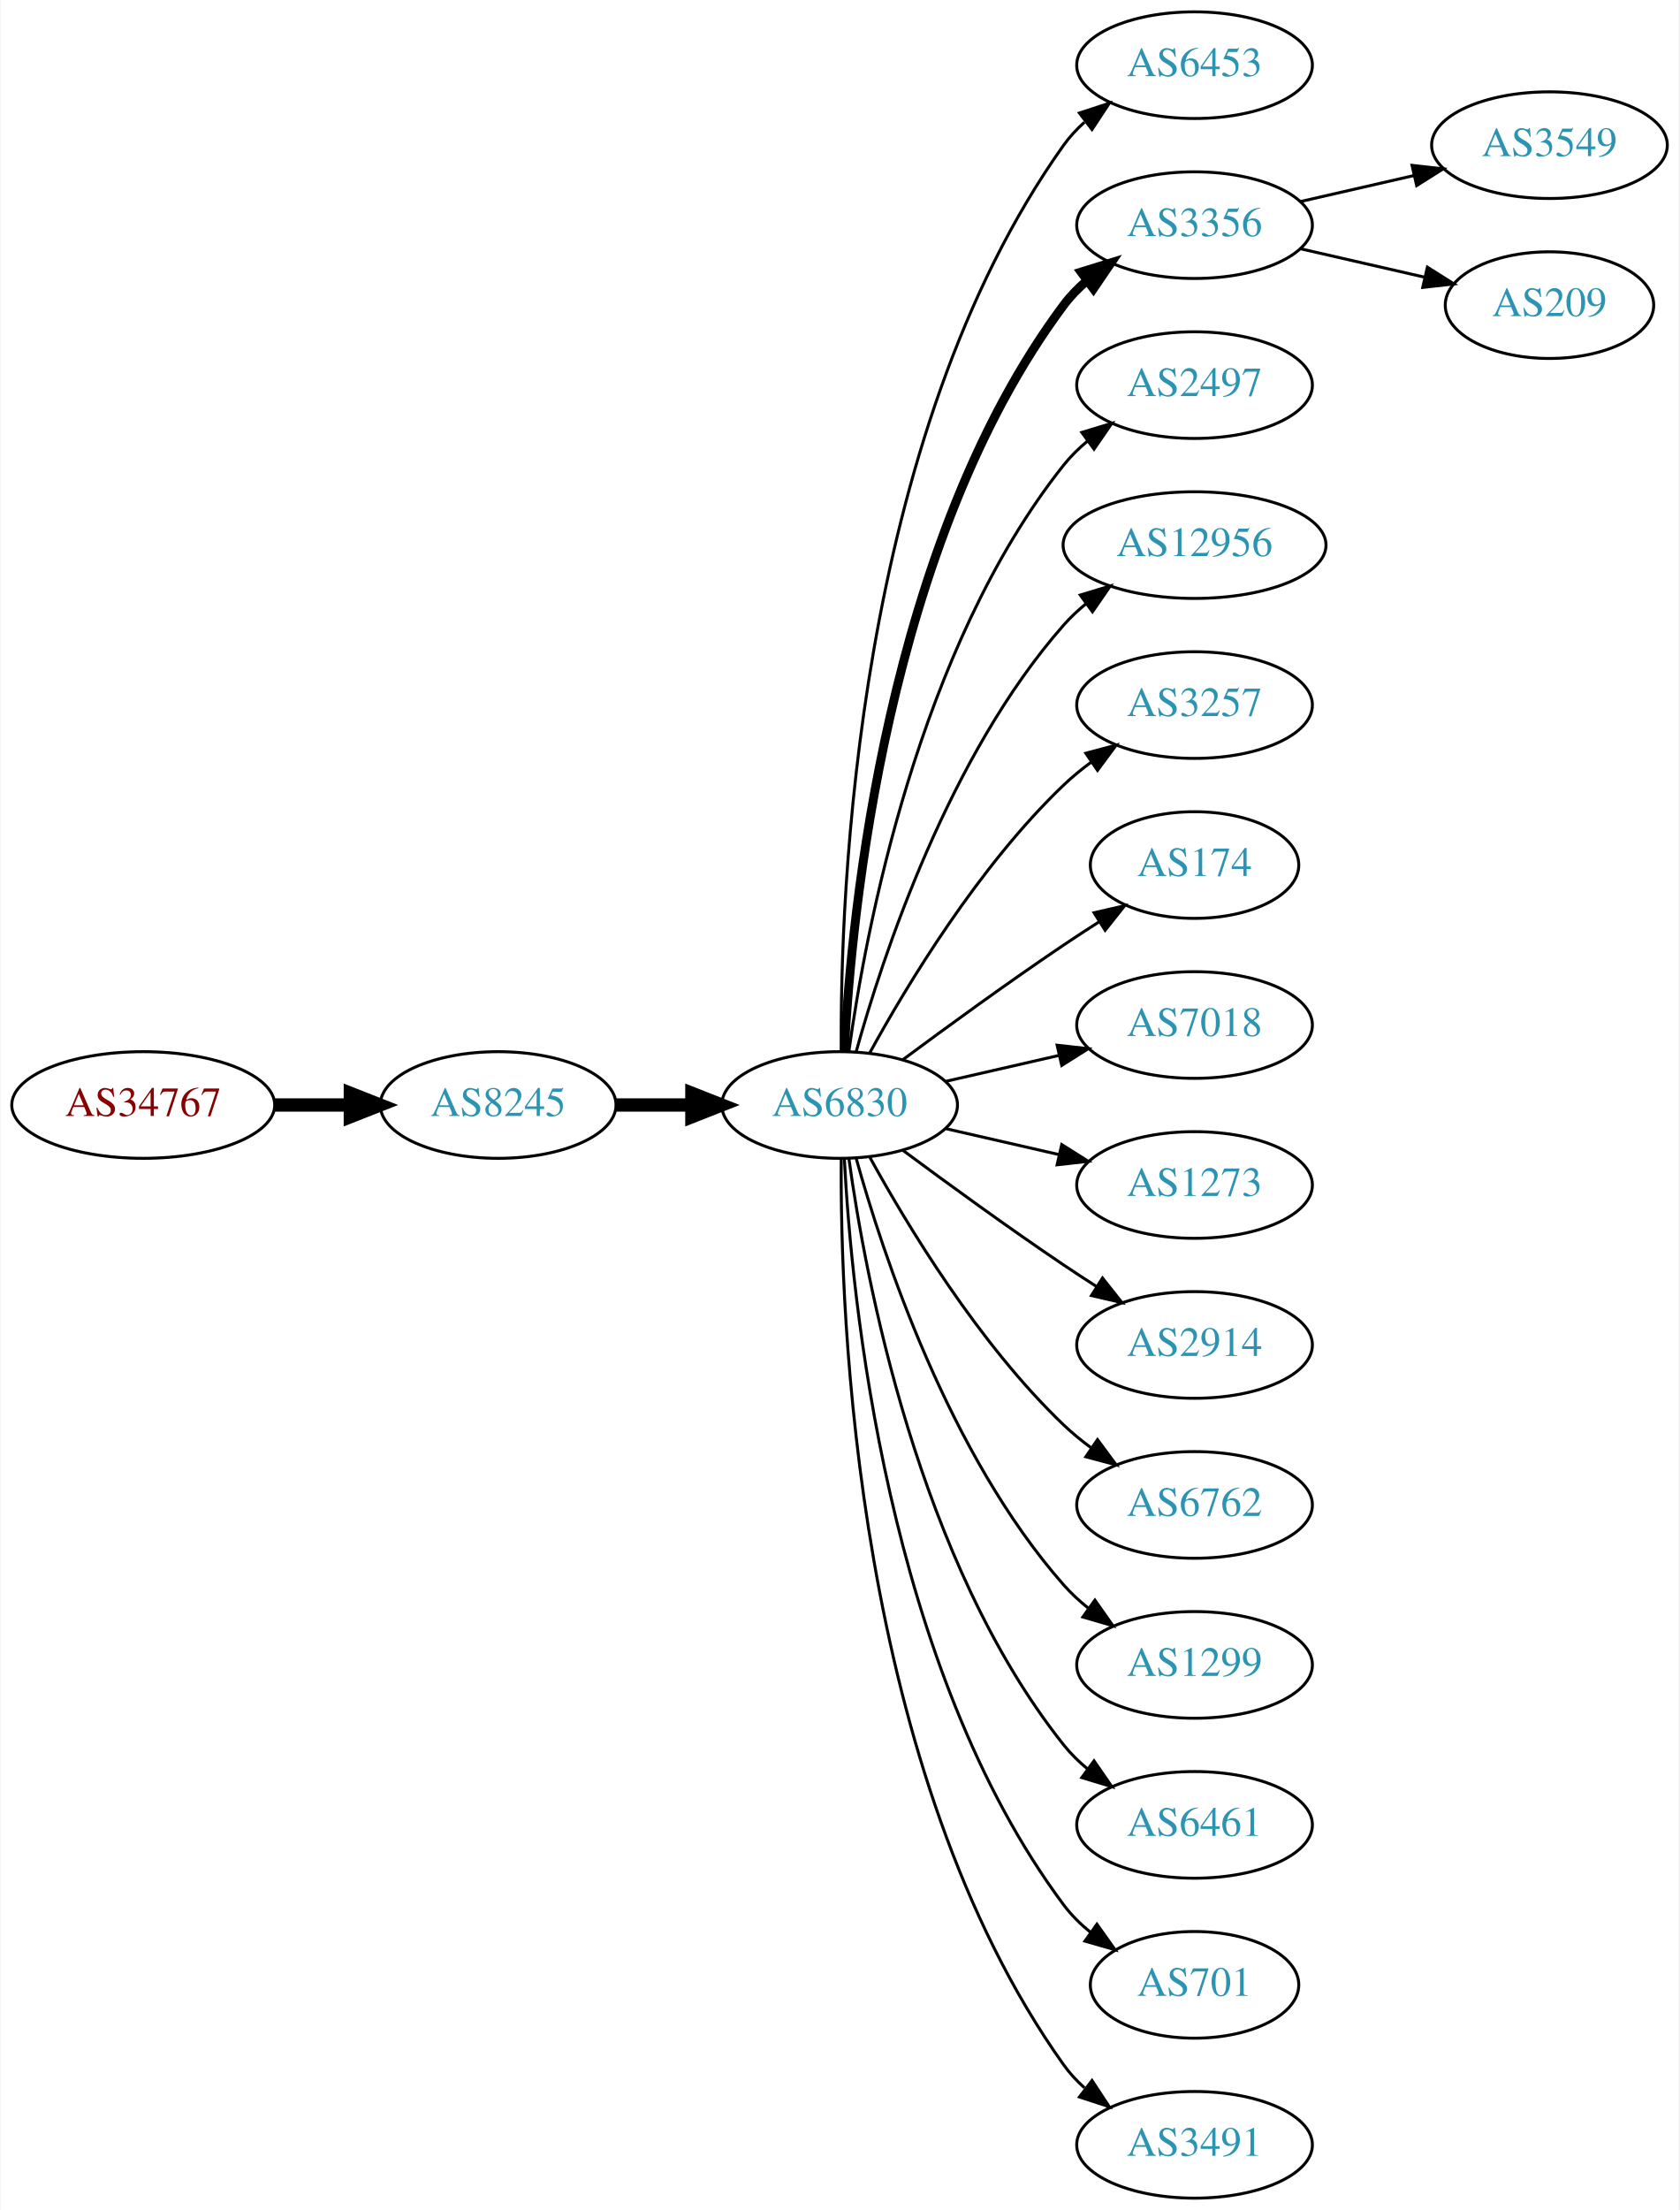
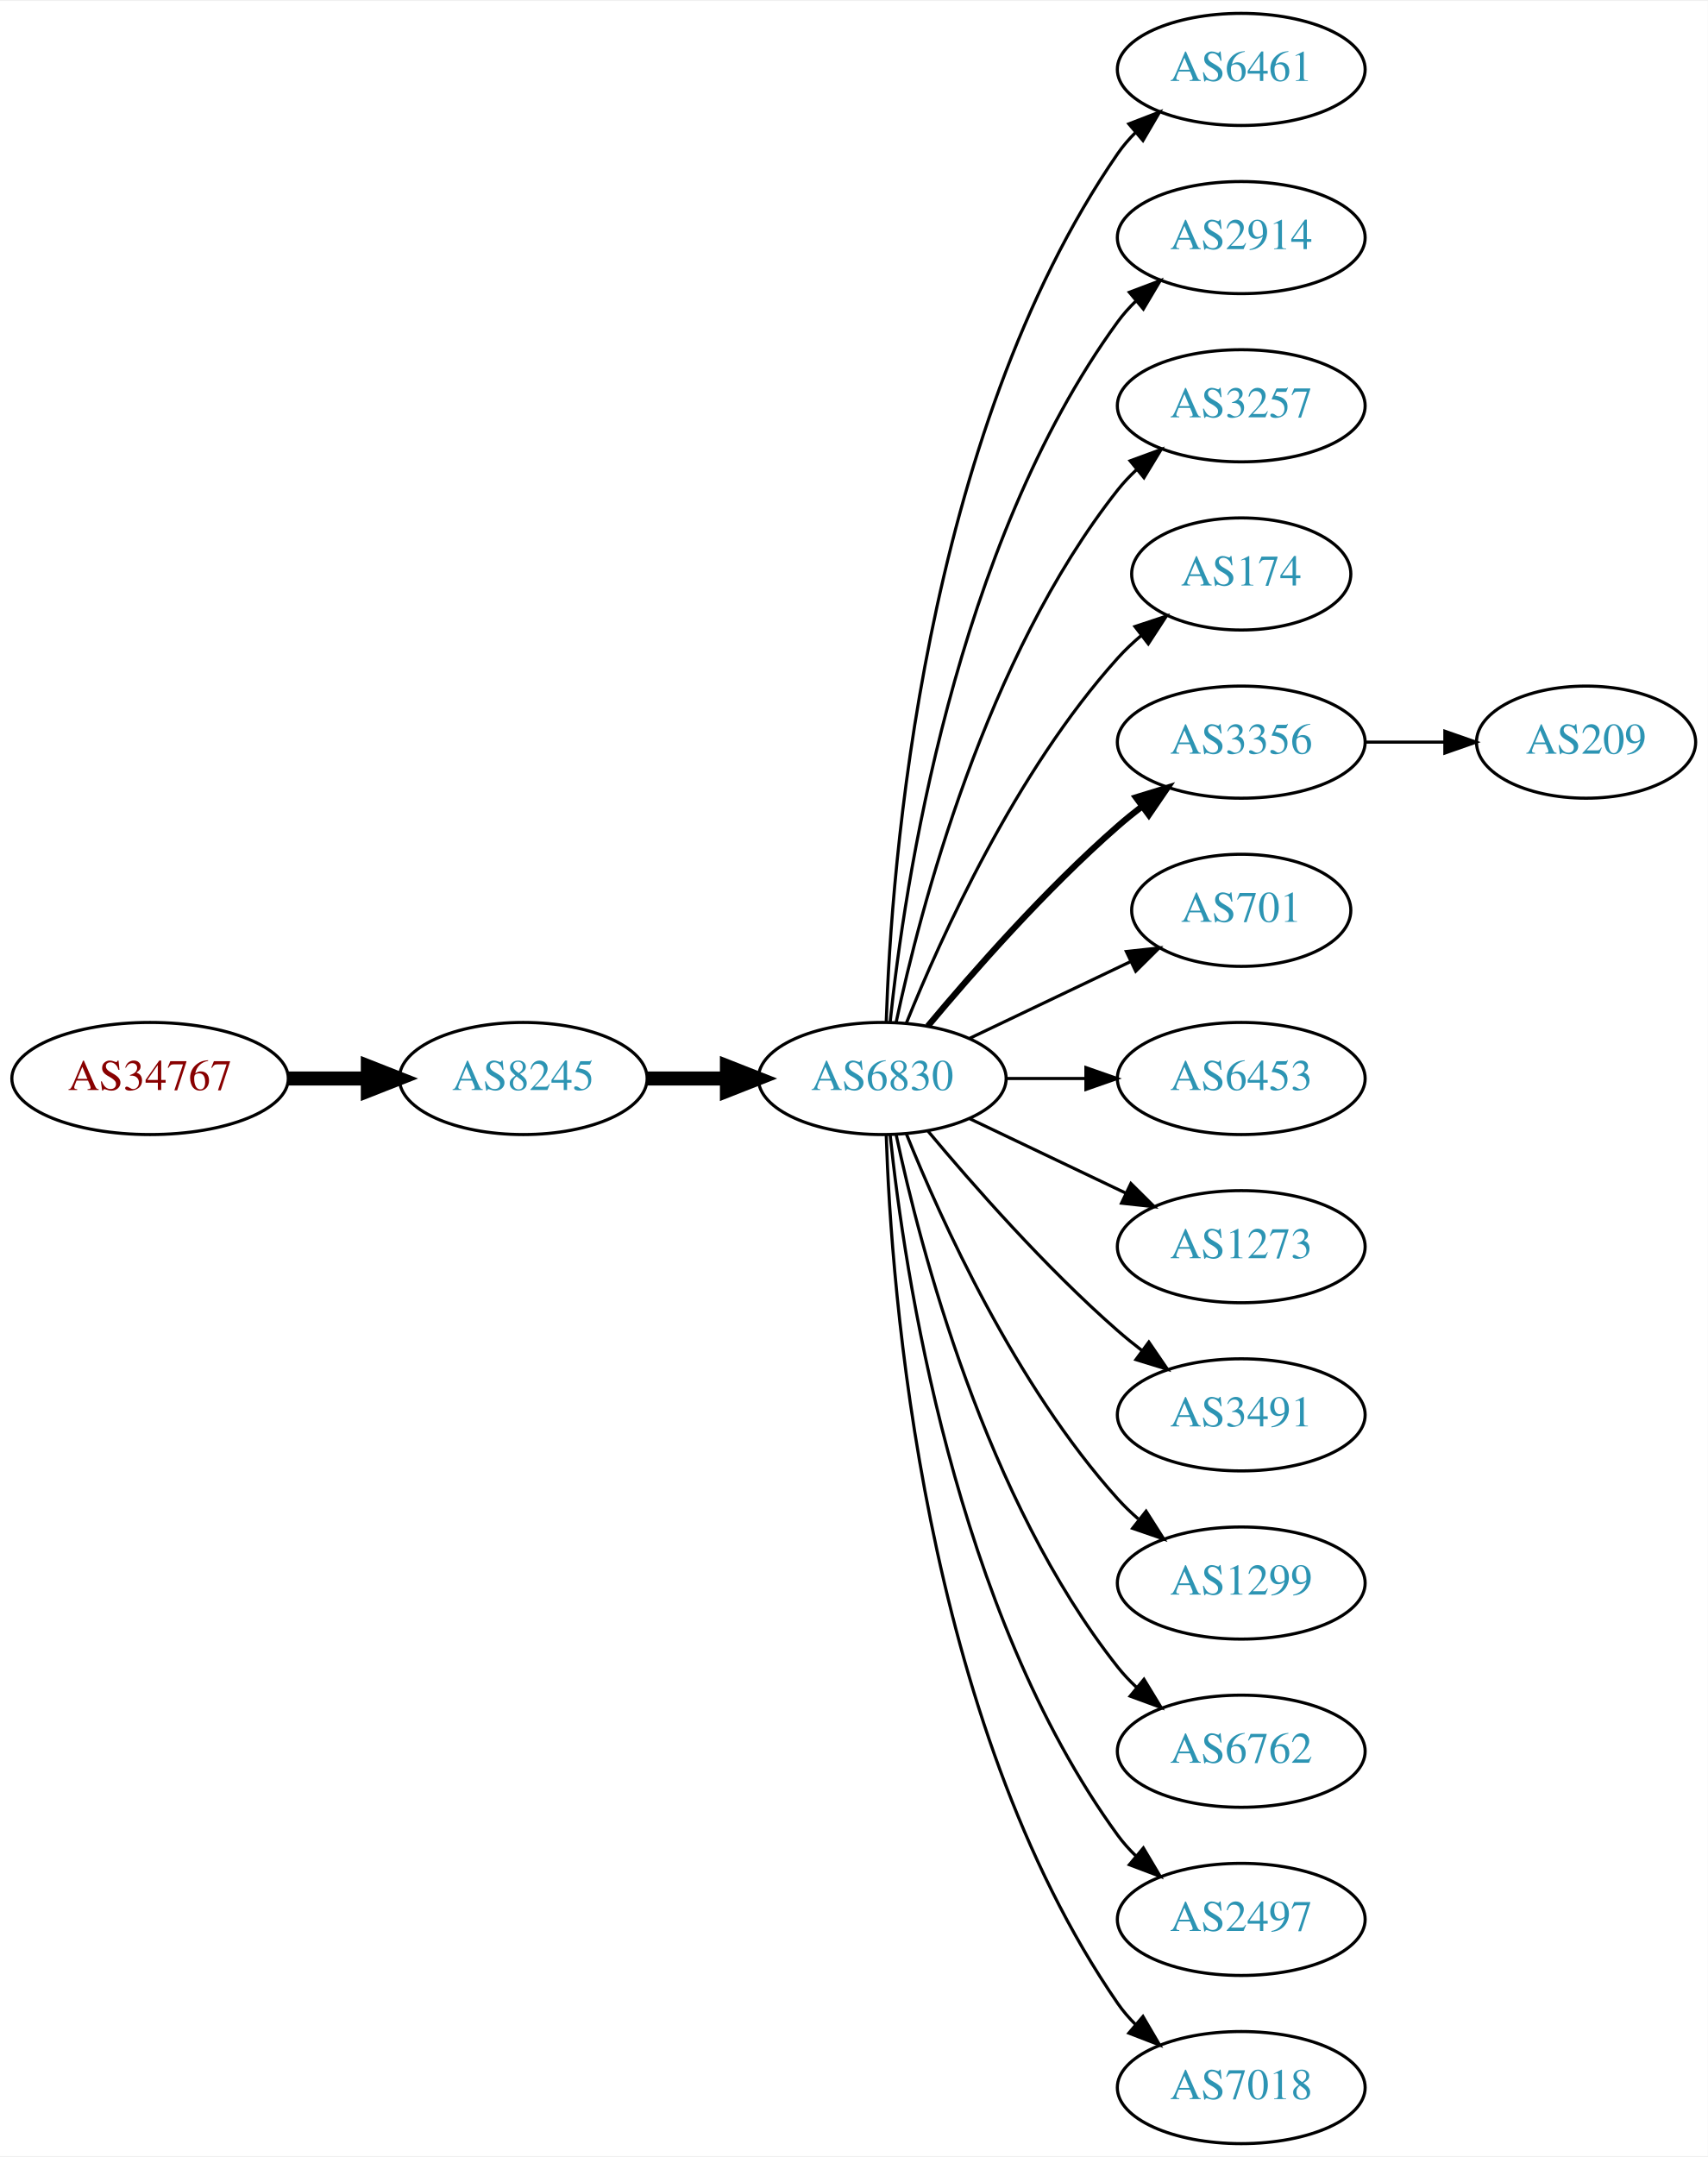
- <svg xmlns="http://www.w3.org/2000/svg" xmlns:xlink="http://www.w3.org/1999/xlink" width="567pt" height="746pt" viewBox="0.00 0.00 566.66 746.00">
-   <g id="graph0" class="graph" transform="scale(1 1) rotate(0) translate(4 742)">
-     <polygon fill="white" stroke="none" points="-4,4 -4,-742 562.663,-742 562.663,4 -4,4" />
+ <svg xmlns="http://www.w3.org/2000/svg" xmlns:xlink="http://www.w3.org/1999/xlink" width="548pt" height="692pt" viewBox="0.00 0.00 548.46 692.00">
+   <g id="graph0" class="graph" transform="scale(1 1) rotate(0) translate(4 688)">
+     <polygon fill="white" stroke="none" points="-4,4 -4,-688 544.465,-688 544.465,4 -4,4" />
    <g id="node1" class="node">
      <g id="a_node1">
        <a xlink:href="/asn/34767" xlink:title="AS34767 ~ Otto M. Steinmann e.U. [AT]">
-           <ellipse fill="#ffffff" stroke="black" cx="44.196" cy="-369" rx="44.393" ry="18" />
-           <text text-anchor="middle" x="44.196" y="-365.3" font-family="Times,serif" font-size="14.00" fill="#880000">AS34767</text>
+           <ellipse fill="#ffffff" stroke="black" cx="44.196" cy="-342" rx="44.393" ry="18" />
+           <text text-anchor="middle" x="44.196" y="-338.3" font-family="Times,serif" font-size="14.00" fill="#880000">AS34767</text>
        </a>
      </g>
    </g>
    <g id="node2" class="node">
      <g id="a_node2">
        <a xlink:href="/asn/8245" xlink:title="AS8245 ~ Video-Broadcast GmbH [AT]">
-           <ellipse fill="#ffffff" stroke="black" cx="164.039" cy="-369" rx="39.794" ry="18" />
-           <text text-anchor="middle" x="164.039" y="-365.3" font-family="Times,serif" font-size="14.00" fill="#2c94b3">AS8245</text>
+           <ellipse fill="#ffffff" stroke="black" cx="164.039" cy="-342" rx="39.794" ry="18" />
+           <text text-anchor="middle" x="164.039" y="-338.3" font-family="Times,serif" font-size="14.00" fill="#2c94b3">AS8245</text>
        </a>
      </g>
    </g>
    <g id="edge1" class="edge">
-       <path fill="none" stroke="black" stroke-width="4.5" d="M88.407,-369C96.72,-369 105.482,-369 113.965,-369" />
-       <polygon fill="black" stroke="black" stroke-width="4.5" points="114.123,-372.938 124.123,-369 114.123,-365.063 114.123,-372.938" />
+       <path fill="none" stroke="black" stroke-width="4.5" d="M88.407,-342C96.72,-342 105.482,-342 113.965,-342" />
+       <polygon fill="black" stroke="black" stroke-width="4.5" points="114.123,-345.938 124.123,-342 114.123,-338.063 114.123,-345.938" />
    </g>
    <g id="node3" class="node">
      <g id="a_node3">
        <a xlink:href="/asn/6830" xlink:title="AS6830 ~ LGI-UPC [AT]">
-           <ellipse fill="#ffffff" stroke="black" cx="279.332" cy="-369" rx="39.794" ry="18" />
-           <text text-anchor="middle" x="279.332" y="-365.3" font-family="Times,serif" font-size="14.00" fill="#2c94b3">AS6830</text>
+           <ellipse fill="#ffffff" stroke="black" cx="279.332" cy="-342" rx="39.794" ry="18" />
+           <text text-anchor="middle" x="279.332" y="-338.3" font-family="Times,serif" font-size="14.00" fill="#2c94b3">AS6830</text>
        </a>
      </g>
    </g>
    <g id="edge2" class="edge">
-       <path fill="none" stroke="black" stroke-width="4.5" d="M203.711,-369C211.914,-369 220.678,-369 229.21,-369" />
-       <polygon fill="black" stroke="black" stroke-width="4.5" points="229.449,-372.938 239.449,-369 229.449,-365.063 229.449,-372.938" />
+       <path fill="none" stroke="black" stroke-width="4.5" d="M203.711,-342C211.914,-342 220.678,-342 229.21,-342" />
+       <polygon fill="black" stroke="black" stroke-width="4.5" points="229.449,-345.938 239.449,-342 229.449,-338.063 229.449,-345.938" />
    </g>
    <g id="node4" class="node">
      <g id="a_node4">
-         <a xlink:href="/asn/6453" xlink:title="AS6453 ~ TATA COMMUNICATIONS (AMERICA) INC [US]">
-           <ellipse fill="#ffffff" stroke="black" cx="399.174" cy="-720" rx="39.794" ry="18" />
-           <text text-anchor="middle" x="399.174" y="-716.3" font-family="Times,serif" font-size="14.00" fill="#2c94b3">AS6453</text>
+         <a xlink:href="/asn/6461" xlink:title="AS6461 ~ Zayo Bandwidth [US]">
+           <ellipse fill="#ffffff" stroke="black" cx="394.625" cy="-666" rx="39.794" ry="18" />
+           <text text-anchor="middle" x="394.625" y="-662.3" font-family="Times,serif" font-size="14.00" fill="#2c94b3">AS6461</text>
        </a>
      </g>
    </g>
    <g id="edge3" class="edge">
-       <path fill="none" stroke="black" d="M279.88,-387.063C279.461,-439.503 284.615,-594.293 354.978,-693 356.98,-695.809 359.375,-698.388 361.996,-700.743" />
-       <polygon fill="black" stroke="black" points="360.3,-703.852 370.372,-707.139 364.548,-698.288 360.3,-703.852" />
+       <path fill="none" stroke="black" d="M280.611,-360.161C282.209,-409.461 292.359,-548.175 354.978,-639 356.633,-641.401 358.576,-643.656 360.694,-645.76" />
+       <polygon fill="black" stroke="black" points="358.525,-648.51 368.411,-652.322 363.06,-643.177 358.525,-648.51" />
    </g>
    <g id="node5" class="node">
      <g id="a_node5">
-         <a xlink:href="/asn/3356" xlink:title="AS3356 ~ Level 3 Parent, LLC [US]">
-           <ellipse fill="#ffffff" stroke="black" cx="399.174" cy="-666" rx="39.794" ry="18" />
-           <text text-anchor="middle" x="399.174" y="-662.3" font-family="Times,serif" font-size="14.00" fill="#2c94b3">AS3356</text>
+         <a xlink:href="/asn/2914" xlink:title="AS2914 ~ NTT America, Inc. [US]">
+           <ellipse fill="#ffffff" stroke="black" cx="394.625" cy="-612" rx="39.794" ry="18" />
+           <text text-anchor="middle" x="394.625" y="-608.3" font-family="Times,serif" font-size="14.00" fill="#2c94b3">AS2914</text>
        </a>
      </g>
    </g>
    <g id="edge4" class="edge">
-       <path fill="none" stroke="black" stroke-width="3" d="M280.923,-387.023C283.3,-433.412 295.218,-558.893 354.978,-639 357.226,-642.013 359.917,-644.769 362.844,-647.272" />
-       <polygon fill="black" stroke="black" stroke-width="3" points="360.875,-650.169 370.995,-653.303 365.039,-644.542 360.875,-650.169" />
+       <path fill="none" stroke="black" d="M281.888,-360.256C286.359,-403.303 302.492,-512.94 354.978,-585 356.695,-587.357 358.682,-589.581 360.831,-591.663" />
+       <polygon fill="black" stroke="black" points="358.695,-594.439 368.606,-598.183 363.193,-589.075 358.695,-594.439" />
    </g>
    <g id="node6" class="node">
      <g id="a_node6">
-         <a xlink:href="/asn/2497" xlink:title="AS2497 ~ Internet Initiative Japan Inc. [JP]">
-           <ellipse fill="#ffffff" stroke="black" cx="399.174" cy="-612" rx="39.794" ry="18" />
-           <text text-anchor="middle" x="399.174" y="-608.3" font-family="Times,serif" font-size="14.00" fill="#2c94b3">AS2497</text>
+         <a xlink:href="/asn/3257" xlink:title="AS3257 ~ GTT [DE]">
+           <ellipse fill="#ffffff" stroke="black" cx="394.625" cy="-558" rx="39.794" ry="18" />
+           <text text-anchor="middle" x="394.625" y="-554.3" font-family="Times,serif" font-size="14.00" fill="#2c94b3">AS3257</text>
        </a>
      </g>
    </g>
    <g id="edge5" class="edge">
-       <path fill="none" stroke="black" d="M282.471,-387.17C287.971,-426.974 305.797,-523.233 354.978,-585 357.319,-587.94 360.074,-590.649 363.04,-593.121" />
-       <polygon fill="black" stroke="black" points="361.105,-596.042 371.246,-599.11 365.232,-590.388 361.105,-596.042" />
+       <path fill="none" stroke="black" d="M283.822,-360.16C291.453,-396.03 312.445,-477.155 354.978,-531 356.785,-533.288 358.838,-535.462 361.033,-537.51" />
+       <polygon fill="black" stroke="black" points="358.944,-540.323 368.893,-543.966 363.387,-534.914 358.944,-540.323" />
    </g>
    <g id="node7" class="node">
      <g id="a_node7">
-         <a xlink:href="/asn/12956" xlink:title="AS12956 ~ TELXIUS [ES]">
-           <ellipse fill="#ffffff" stroke="black" cx="399.174" cy="-558" rx="44.393" ry="18" />
-           <text text-anchor="middle" x="399.174" y="-554.3" font-family="Times,serif" font-size="14.00" fill="#2c94b3">AS12956</text>
+         <a xlink:href="/asn/174" xlink:title="AS174 ~ Cogent Communications [US]">
+           <ellipse fill="#ffffff" stroke="black" cx="394.625" cy="-504" rx="35.194" ry="18" />
+           <text text-anchor="middle" x="394.625" y="-500.3" font-family="Times,serif" font-size="14.00" fill="#2c94b3">AS174</text>
        </a>
      </g>
    </g>
    <g id="edge6" class="edge">
-       <path fill="none" stroke="black" d="M284.904,-386.946C293.81,-418.995 316.094,-486.842 354.978,-531 357.268,-533.601 359.87,-536.038 362.633,-538.301" />
-       <polygon fill="black" stroke="black" points="360.586,-541.14 370.727,-544.208 364.712,-535.485 360.586,-541.14" />
+       <path fill="none" stroke="black" d="M287.079,-359.787C298.13,-387.243 322.184,-440.578 354.978,-477 357.294,-479.572 359.899,-482.03 362.634,-484.343" />
+       <polygon fill="black" stroke="black" points="360.5,-487.117 370.557,-490.448 364.772,-481.572 360.5,-487.117" />
    </g>
    <g id="node8" class="node">
      <g id="a_node8">
-         <a xlink:href="/asn/3257" xlink:title="AS3257 ~ GTT [DE]">
-           <ellipse fill="#ffffff" stroke="black" cx="399.174" cy="-504" rx="39.794" ry="18" />
-           <text text-anchor="middle" x="399.174" y="-500.3" font-family="Times,serif" font-size="14.00" fill="#2c94b3">AS3257</text>
+         <a xlink:href="/asn/3356" xlink:title="AS3356 ~ Level 3 Parent, LLC [US]">
+           <ellipse fill="#ffffff" stroke="black" cx="394.625" cy="-450" rx="39.794" ry="18" />
+           <text text-anchor="middle" x="394.625" y="-446.3" font-family="Times,serif" font-size="14.00" fill="#2c94b3">AS3356</text>
        </a>
      </g>
    </g>
    <g id="edge7" class="edge">
-       <path fill="none" stroke="black" d="M289.573,-386.713C302.118,-409.561 326.295,-449.611 354.978,-477 357.846,-479.739 361.035,-482.347 364.344,-484.785" />
-       <polygon fill="black" stroke="black" points="362.468,-487.742 372.704,-490.477 366.407,-481.956 362.468,-487.742" />
+       <path fill="none" stroke="black" stroke-width="2" d="M293.962,-358.817C308.244,-375.929 331.791,-402.745 354.978,-423 357.444,-425.154 360.082,-427.294 362.78,-429.372" />
+       <polygon fill="black" stroke="black" stroke-width="2" points="360.805,-432.264 370.934,-435.37 364.953,-426.625 360.805,-432.264" />
    </g>
    <g id="node9" class="node">
      <g id="a_node9">
-         <a xlink:href="/asn/174" xlink:title="AS174 ~ Cogent Communications [US]">
-           <ellipse fill="#ffffff" stroke="black" cx="399.174" cy="-450" rx="35.194" ry="18" />
-           <text text-anchor="middle" x="399.174" y="-446.3" font-family="Times,serif" font-size="14.00" fill="#2c94b3">AS174</text>
+         <a xlink:href="/asn/701" xlink:title="AS701 ~ UUNET [US]">
+           <ellipse fill="#ffffff" stroke="black" cx="394.625" cy="-396" rx="35.194" ry="18" />
+           <text text-anchor="middle" x="394.625" y="-392.3" font-family="Times,serif" font-size="14.00" fill="#2c94b3">AS701</text>
        </a>
      </g>
    </g>
    <g id="edge8" class="edge">
-       <path fill="none" stroke="black" d="M300.662,-384.277C315.524,-395.304 336.269,-410.407 354.978,-423 358.795,-425.569 362.845,-428.21 366.876,-430.786" />
-       <polygon fill="black" stroke="black" points="365.245,-433.895 375.57,-436.271 368.98,-427.975 365.245,-433.895" />
+       <path fill="none" stroke="black" d="M307.468,-354.934C322.9,-362.29 342.385,-371.577 358.92,-379.459" />
+       <polygon fill="black" stroke="black" points="357.729,-382.768 368.262,-383.911 360.741,-376.449 357.729,-382.768" />
    </g>
    <g id="node10" class="node">
      <g id="a_node10">
-         <a xlink:href="/asn/7018" xlink:title="AS7018 ~ AT&amp;T Services, Inc. [US]">
-           <ellipse fill="#ffffff" stroke="black" cx="399.174" cy="-396" rx="39.794" ry="18" />
-           <text text-anchor="middle" x="399.174" y="-392.3" font-family="Times,serif" font-size="14.00" fill="#2c94b3">AS7018</text>
+         <a xlink:href="/asn/6453" xlink:title="AS6453 ~ TATA COMMUNICATIONS (AMERICA) INC [US]">
+           <ellipse fill="#ffffff" stroke="black" cx="394.625" cy="-342" rx="39.794" ry="18" />
+           <text text-anchor="middle" x="394.625" y="-338.3" font-family="Times,serif" font-size="14.00" fill="#2c94b3">AS6453</text>
        </a>
      </g>
    </g>
    <g id="edge9" class="edge">
-       <path fill="none" stroke="black" d="M315.051,-376.955C327.051,-379.704 340.672,-382.825 353.364,-385.733" />
-       <polygon fill="black" stroke="black" points="352.767,-389.187 363.296,-388.009 354.33,-382.364 352.767,-389.187" />
+       <path fill="none" stroke="black" d="M319.004,-342C327.207,-342 335.971,-342 344.503,-342" />
+       <polygon fill="black" stroke="black" points="344.742,-345.5 354.742,-342 344.742,-338.5 344.742,-345.5" />
    </g>
    <g id="node11" class="node">
      <g id="a_node11">
        <a xlink:href="/asn/1273" xlink:title="AS1273 ~ Vodafone Group PLC [EU]">
-           <ellipse fill="#ffffff" stroke="black" cx="399.174" cy="-342" rx="39.794" ry="18" />
-           <text text-anchor="middle" x="399.174" y="-338.3" font-family="Times,serif" font-size="14.00" fill="#2c94b3">AS1273</text>
+           <ellipse fill="#ffffff" stroke="black" cx="394.625" cy="-288" rx="39.794" ry="18" />
+           <text text-anchor="middle" x="394.625" y="-284.3" font-family="Times,serif" font-size="14.00" fill="#2c94b3">AS1273</text>
        </a>
      </g>
    </g>
    <g id="edge10" class="edge">
-       <path fill="none" stroke="black" d="M315.051,-361.045C327.051,-358.296 340.672,-355.175 353.364,-352.267" />
-       <polygon fill="black" stroke="black" points="354.33,-355.636 363.296,-349.991 352.767,-348.813 354.33,-355.636" />
+       <path fill="none" stroke="black" d="M307.468,-329.066C322.462,-321.919 341.283,-312.948 357.506,-305.215" />
+       <polygon fill="black" stroke="black" points="359.188,-308.291 366.71,-300.829 356.177,-301.972 359.188,-308.291" />
    </g>
    <g id="node12" class="node">
      <g id="a_node12">
-         <a xlink:href="/asn/2914" xlink:title="AS2914 ~ NTT America, Inc. [US]">
-           <ellipse fill="#ffffff" stroke="black" cx="399.174" cy="-288" rx="39.794" ry="18" />
-           <text text-anchor="middle" x="399.174" y="-284.3" font-family="Times,serif" font-size="14.00" fill="#2c94b3">AS2914</text>
+         <a xlink:href="/asn/3491" xlink:title="AS3491 ~ PCCW Global, Inc. [US]">
+           <ellipse fill="#ffffff" stroke="black" cx="394.625" cy="-234" rx="39.794" ry="18" />
+           <text text-anchor="middle" x="394.625" y="-230.3" font-family="Times,serif" font-size="14.00" fill="#2c94b3">AS3491</text>
        </a>
      </g>
    </g>
    <g id="edge11" class="edge">
-       <path fill="none" stroke="black" d="M300.662,-353.723C315.524,-342.696 336.269,-327.593 354.978,-315 358.527,-312.611 362.277,-310.161 366.026,-307.758" />
-       <polygon fill="black" stroke="black" points="368.094,-310.591 374.674,-302.288 364.352,-304.675 368.094,-310.591" />
+       <path fill="none" stroke="black" d="M293.962,-325.183C308.244,-308.071 331.791,-281.255 354.978,-261 357.444,-258.846 360.082,-256.706 362.78,-254.628" />
+       <polygon fill="black" stroke="black" points="364.953,-257.375 370.934,-248.63 360.805,-251.736 364.953,-257.375" />
    </g>
    <g id="node13" class="node">
      <g id="a_node13">
-         <a xlink:href="/asn/6762" xlink:title="AS6762 ~ TELECOM ITALIA SPARKLE S.p.A. [IT]">
-           <ellipse fill="#ffffff" stroke="black" cx="399.174" cy="-234" rx="39.794" ry="18" />
-           <text text-anchor="middle" x="399.174" y="-230.3" font-family="Times,serif" font-size="14.00" fill="#2c94b3">AS6762</text>
+         <a xlink:href="/asn/1299" xlink:title="AS1299 ~ Telia Carrier [EU]">
+           <ellipse fill="#ffffff" stroke="black" cx="394.625" cy="-180" rx="39.794" ry="18" />
+           <text text-anchor="middle" x="394.625" y="-176.3" font-family="Times,serif" font-size="14.00" fill="#2c94b3">AS1299</text>
        </a>
      </g>
    </g>
    <g id="edge12" class="edge">
-       <path fill="none" stroke="black" d="M289.573,-351.287C302.118,-328.439 326.295,-288.389 354.978,-261 357.846,-258.261 361.035,-255.653 364.344,-253.215" />
-       <polygon fill="black" stroke="black" points="366.407,-256.044 372.704,-247.523 362.468,-250.258 366.407,-256.044" />
+       <path fill="none" stroke="black" d="M287.079,-324.213C298.13,-296.757 322.184,-243.422 354.978,-207 356.98,-204.776 359.199,-202.637 361.532,-200.603" />
+       <polygon fill="black" stroke="black" points="364.062,-203.065 369.751,-194.127 359.73,-197.567 364.062,-203.065" />
    </g>
    <g id="node14" class="node">
      <g id="a_node14">
-         <a xlink:href="/asn/1299" xlink:title="AS1299 ~ Telia Carrier [EU]">
-           <ellipse fill="#ffffff" stroke="black" cx="399.174" cy="-180" rx="39.794" ry="18" />
-           <text text-anchor="middle" x="399.174" y="-176.3" font-family="Times,serif" font-size="14.00" fill="#2c94b3">AS1299</text>
+         <a xlink:href="/asn/6762" xlink:title="AS6762 ~ TELECOM ITALIA SPARKLE S.p.A. [IT]">
+           <ellipse fill="#ffffff" stroke="black" cx="394.625" cy="-126" rx="39.794" ry="18" />
+           <text text-anchor="middle" x="394.625" y="-122.3" font-family="Times,serif" font-size="14.00" fill="#2c94b3">AS6762</text>
        </a>
      </g>
    </g>
    <g id="edge13" class="edge">
-       <path fill="none" stroke="black" d="M284.904,-351.054C293.81,-319.005 316.094,-251.158 354.978,-207 357.462,-204.179 360.312,-201.551 363.337,-199.129" />
-       <polygon fill="black" stroke="black" points="365.523,-201.869 371.627,-193.209 361.455,-196.172 365.523,-201.869" />
+       <path fill="none" stroke="black" d="M283.822,-323.84C291.453,-287.97 312.445,-206.845 354.978,-153 356.785,-150.712 358.838,-148.538 361.033,-146.49" />
+       <polygon fill="black" stroke="black" points="363.387,-149.086 368.893,-140.034 358.944,-143.677 363.387,-149.086" />
    </g>
    <g id="node15" class="node">
      <g id="a_node15">
-         <a xlink:href="/asn/6461" xlink:title="AS6461 ~ Zayo Bandwidth [US]">
-           <ellipse fill="#ffffff" stroke="black" cx="399.174" cy="-126" rx="39.794" ry="18" />
-           <text text-anchor="middle" x="399.174" y="-122.3" font-family="Times,serif" font-size="14.00" fill="#2c94b3">AS6461</text>
+         <a xlink:href="/asn/2497" xlink:title="AS2497 ~ Internet Initiative Japan Inc. [JP]">
+           <ellipse fill="#ffffff" stroke="black" cx="394.625" cy="-72" rx="39.794" ry="18" />
+           <text text-anchor="middle" x="394.625" y="-68.3" font-family="Times,serif" font-size="14.00" fill="#2c94b3">AS2497</text>
        </a>
      </g>
    </g>
    <g id="edge14" class="edge">
-       <path fill="none" stroke="black" d="M282.471,-350.83C287.971,-311.026 305.797,-214.767 354.978,-153 357.319,-150.06 360.074,-147.351 363.04,-144.879" />
-       <polygon fill="black" stroke="black" points="365.232,-147.612 371.246,-138.89 361.105,-141.958 365.232,-147.612" />
+       <path fill="none" stroke="black" d="M281.888,-323.744C286.359,-280.697 302.492,-171.06 354.978,-99 356.695,-96.643 358.682,-94.419 360.831,-92.337" />
+       <polygon fill="black" stroke="black" points="363.193,-94.925 368.606,-85.817 358.695,-89.561 363.193,-94.925" />
    </g>
    <g id="node16" class="node">
      <g id="a_node16">
-         <a xlink:href="/asn/701" xlink:title="AS701 ~ UUNET [US]">
-           <ellipse fill="#ffffff" stroke="black" cx="399.174" cy="-72" rx="35.194" ry="18" />
-           <text text-anchor="middle" x="399.174" y="-68.3" font-family="Times,serif" font-size="14.00" fill="#2c94b3">AS701</text>
+         <a xlink:href="/asn/7018" xlink:title="AS7018 ~ AT&amp;T Services, Inc. [US]">
+           <ellipse fill="#ffffff" stroke="black" cx="394.625" cy="-18" rx="39.794" ry="18" />
+           <text text-anchor="middle" x="394.625" y="-14.3" font-family="Times,serif" font-size="14.00" fill="#2c94b3">AS7018</text>
        </a>
      </g>
    </g>
    <g id="edge15" class="edge">
-       <path fill="none" stroke="black" d="M280.923,-350.977C283.3,-304.588 295.218,-179.107 354.978,-99 357.536,-95.571 360.67,-92.474 364.071,-89.705" />
-       <polygon fill="black" stroke="black" points="366.209,-92.479 372.344,-83.841 362.161,-86.769 366.209,-92.479" />
+       <path fill="none" stroke="black" d="M280.611,-323.839C282.209,-274.539 292.359,-135.825 354.978,-45 356.633,-42.599 358.576,-40.344 360.694,-38.24" />
+       <polygon fill="black" stroke="black" points="363.06,-40.823 368.411,-31.678 358.525,-35.49 363.06,-40.823" />
    </g>
    <g id="node17" class="node">
      <g id="a_node17">
-         <a xlink:href="/asn/3491" xlink:title="AS3491 ~ PCCW Global, Inc. [US]">
-           <ellipse fill="#ffffff" stroke="black" cx="399.174" cy="-18" rx="39.794" ry="18" />
-           <text text-anchor="middle" x="399.174" y="-14.3" font-family="Times,serif" font-size="14.00" fill="#2c94b3">AS3491</text>
+         <a xlink:href="/asn/209" xlink:title="AS209 ~ CenturyLink Communications, LLC [US]">
+           <ellipse fill="#ffffff" stroke="black" cx="505.368" cy="-450" rx="35.194" ry="18" />
+           <text text-anchor="middle" x="505.368" y="-446.3" font-family="Times,serif" font-size="14.00" fill="#2c94b3">AS209</text>
        </a>
      </g>
    </g>
    <g id="edge16" class="edge">
-       <path fill="none" stroke="black" d="M279.88,-350.937C279.461,-298.497 284.615,-143.707 354.978,-45 356.98,-42.191 359.375,-39.612 361.996,-37.257" />
-       <polygon fill="black" stroke="black" points="364.548,-39.712 370.372,-30.861 360.3,-34.148 364.548,-39.712" />
-     </g>
-     <g id="node18" class="node">
-       <g id="a_node18">
-         <a xlink:href="/asn/3549" xlink:title="AS3549 ~ Level 3 Parent, LLC [US]">
-           <ellipse fill="#ffffff" stroke="black" cx="519.017" cy="-693" rx="39.794" ry="18" />
-           <text text-anchor="middle" x="519.017" y="-689.3" font-family="Times,serif" font-size="14.00" fill="#2c94b3">AS3549</text>
-         </a>
-       </g>
-     </g>
-     <g id="edge17" class="edge">
-       <path fill="none" stroke="black" d="M434.893,-673.955C446.893,-676.704 460.514,-679.825 473.207,-682.733" />
-       <polygon fill="black" stroke="black" points="472.609,-686.187 483.138,-685.009 474.173,-679.364 472.609,-686.187" />
-     </g>
-     <g id="node19" class="node">
-       <g id="a_node19">
-         <a xlink:href="/asn/209" xlink:title="AS209 ~ CenturyLink Communications, LLC [US]">
-           <ellipse fill="#ffffff" stroke="black" cx="519.017" cy="-639" rx="35.194" ry="18" />
-           <text text-anchor="middle" x="519.017" y="-635.3" font-family="Times,serif" font-size="14.00" fill="#2c94b3">AS209</text>
-         </a>
-       </g>
-     </g>
-     <g id="edge18" class="edge">
-       <path fill="none" stroke="black" d="M434.893,-658.045C447.986,-655.045 463.008,-651.604 476.649,-648.478" />
-       <polygon fill="black" stroke="black" points="477.79,-651.807 486.756,-646.162 476.227,-644.984 477.79,-651.807" />
+       <path fill="none" stroke="black" d="M434.576,-450C442.808,-450 451.554,-450 459.97,-450" />
+       <polygon fill="black" stroke="black" points="460.016,-453.5 470.016,-450 460.016,-446.5 460.016,-453.5" />
    </g>
  </g>
</svg>
